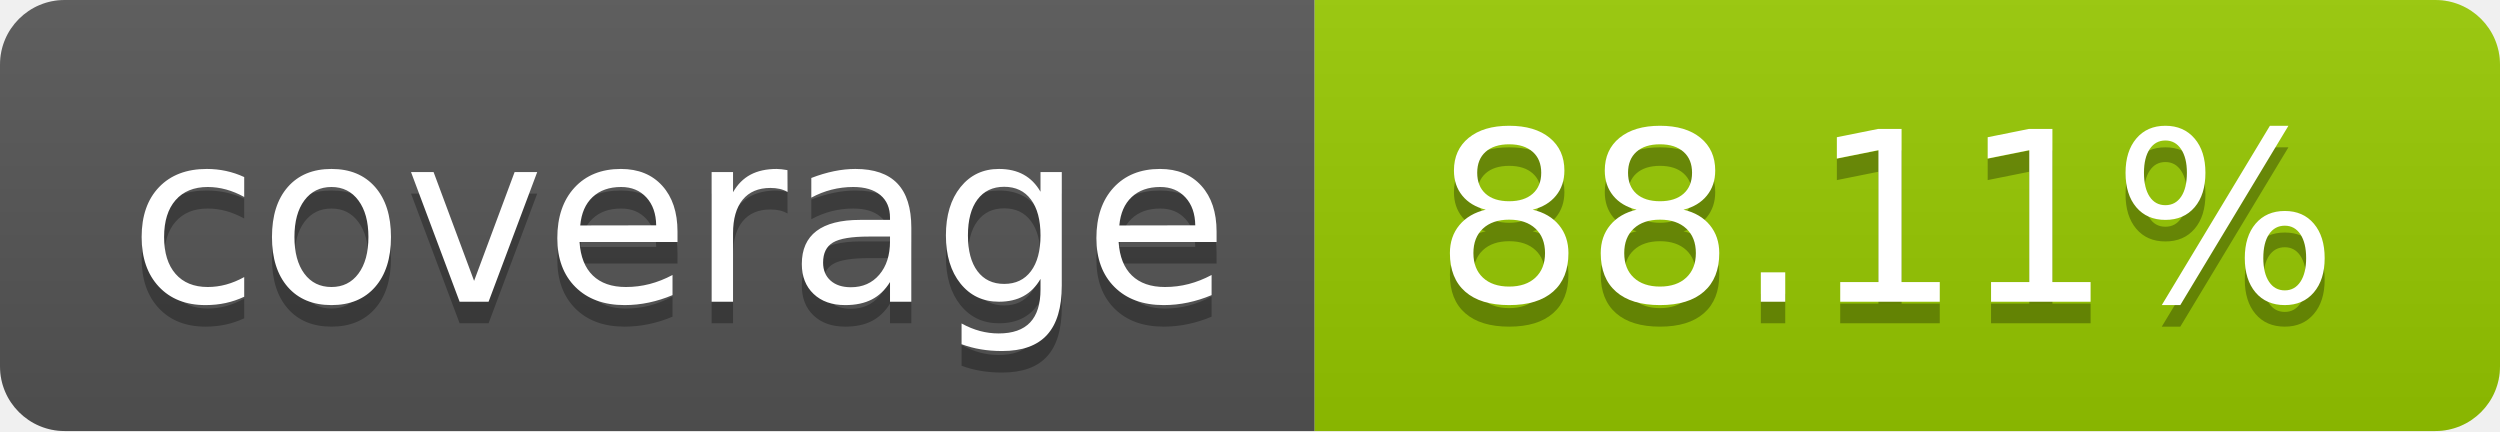
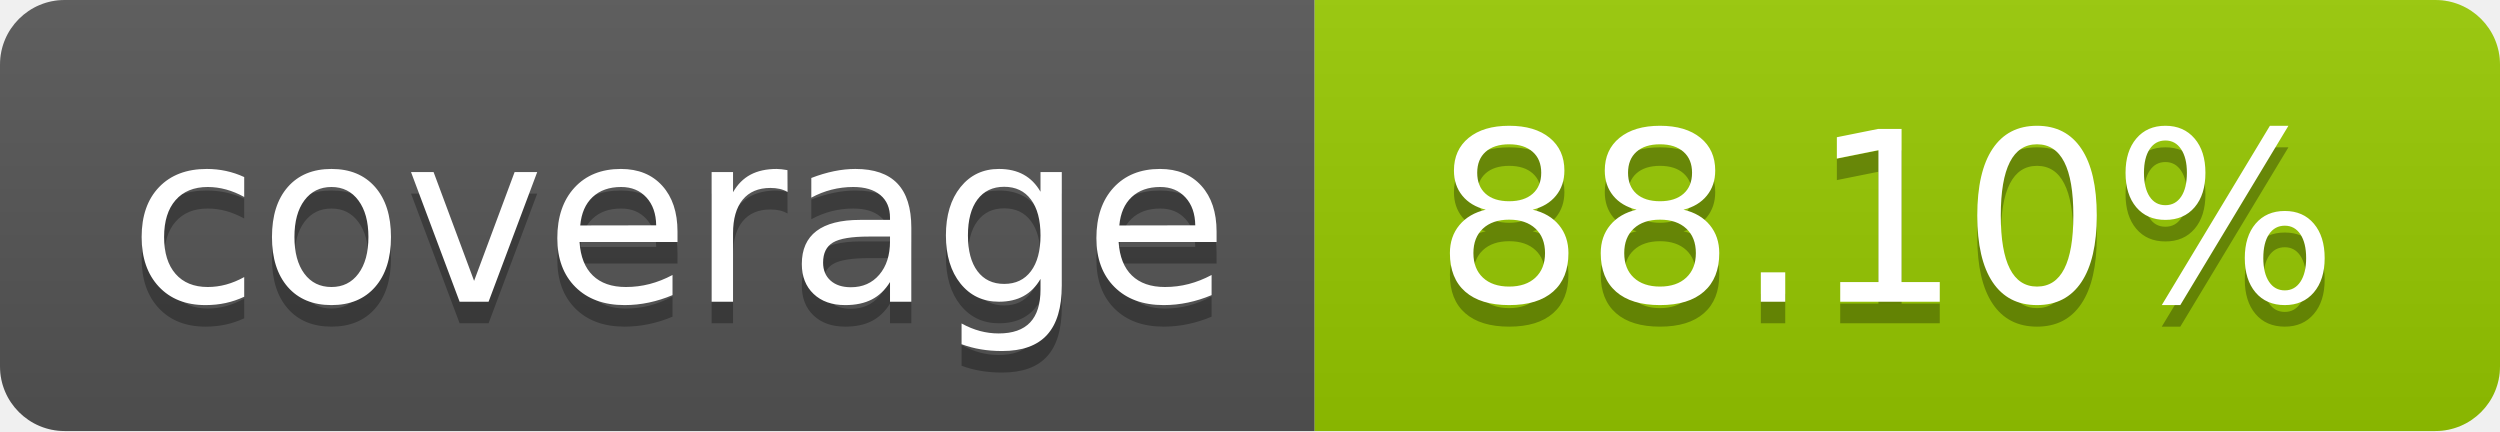
- <svg xmlns="http://www.w3.org/2000/svg" width="116" height="20" role="img" aria-label="coverage: 88.11%">
+ <svg xmlns="http://www.w3.org/2000/svg" width="116" height="20" role="img" aria-label="coverage: 88.10%">
  <linearGradient id="s" x2="0" y2="100%">
    <stop offset="0" stop-color="#bbb" stop-opacity=".1" />
    <stop offset="1" stop-opacity=".1" />
  </linearGradient>
  <clipPath id="r">
    <rect width="116" height="20" rx="3" fill="#fff" />
  </clipPath>
  <g clip-path="url(#r)">
    <rect width="61" height="20" fill="#555" />
    <rect x="61" width="55" height="20" fill="#97ca00" />
    <rect width="116" height="20" fill="url(#s)" />
  </g>
  <g fill="#fff" text-anchor="middle" font-family="Verdana,Geneva,DejaVu Sans,sans-serif" text-rendering="geometricPrecision" font-size="110">
    <text aria-hidden="true" x="315.0" y="150" fill="#010101" fill-opacity=".3" transform="scale(.1)" textLength="510">coverage</text>
    <text x="315.0" y="140" transform="scale(.1)" fill="#fff" textLength="510">coverage</text>
-     <text aria-hidden="true" x="875.0" y="150" fill="#010101" fill-opacity=".3" transform="scale(.1)" textLength="450">88.11%</text>
-     <text x="875.0" y="140" transform="scale(.1)" fill="#fff" textLength="450">88.11%</text>
+     <text aria-hidden="true" x="875.0" y="150" fill="#010101" fill-opacity=".3" transform="scale(.1)" textLength="450">88.10%</text>
+     <text x="875.0" y="140" transform="scale(.1)" fill="#fff" textLength="450">88.10%</text>
  </g>
</svg>
